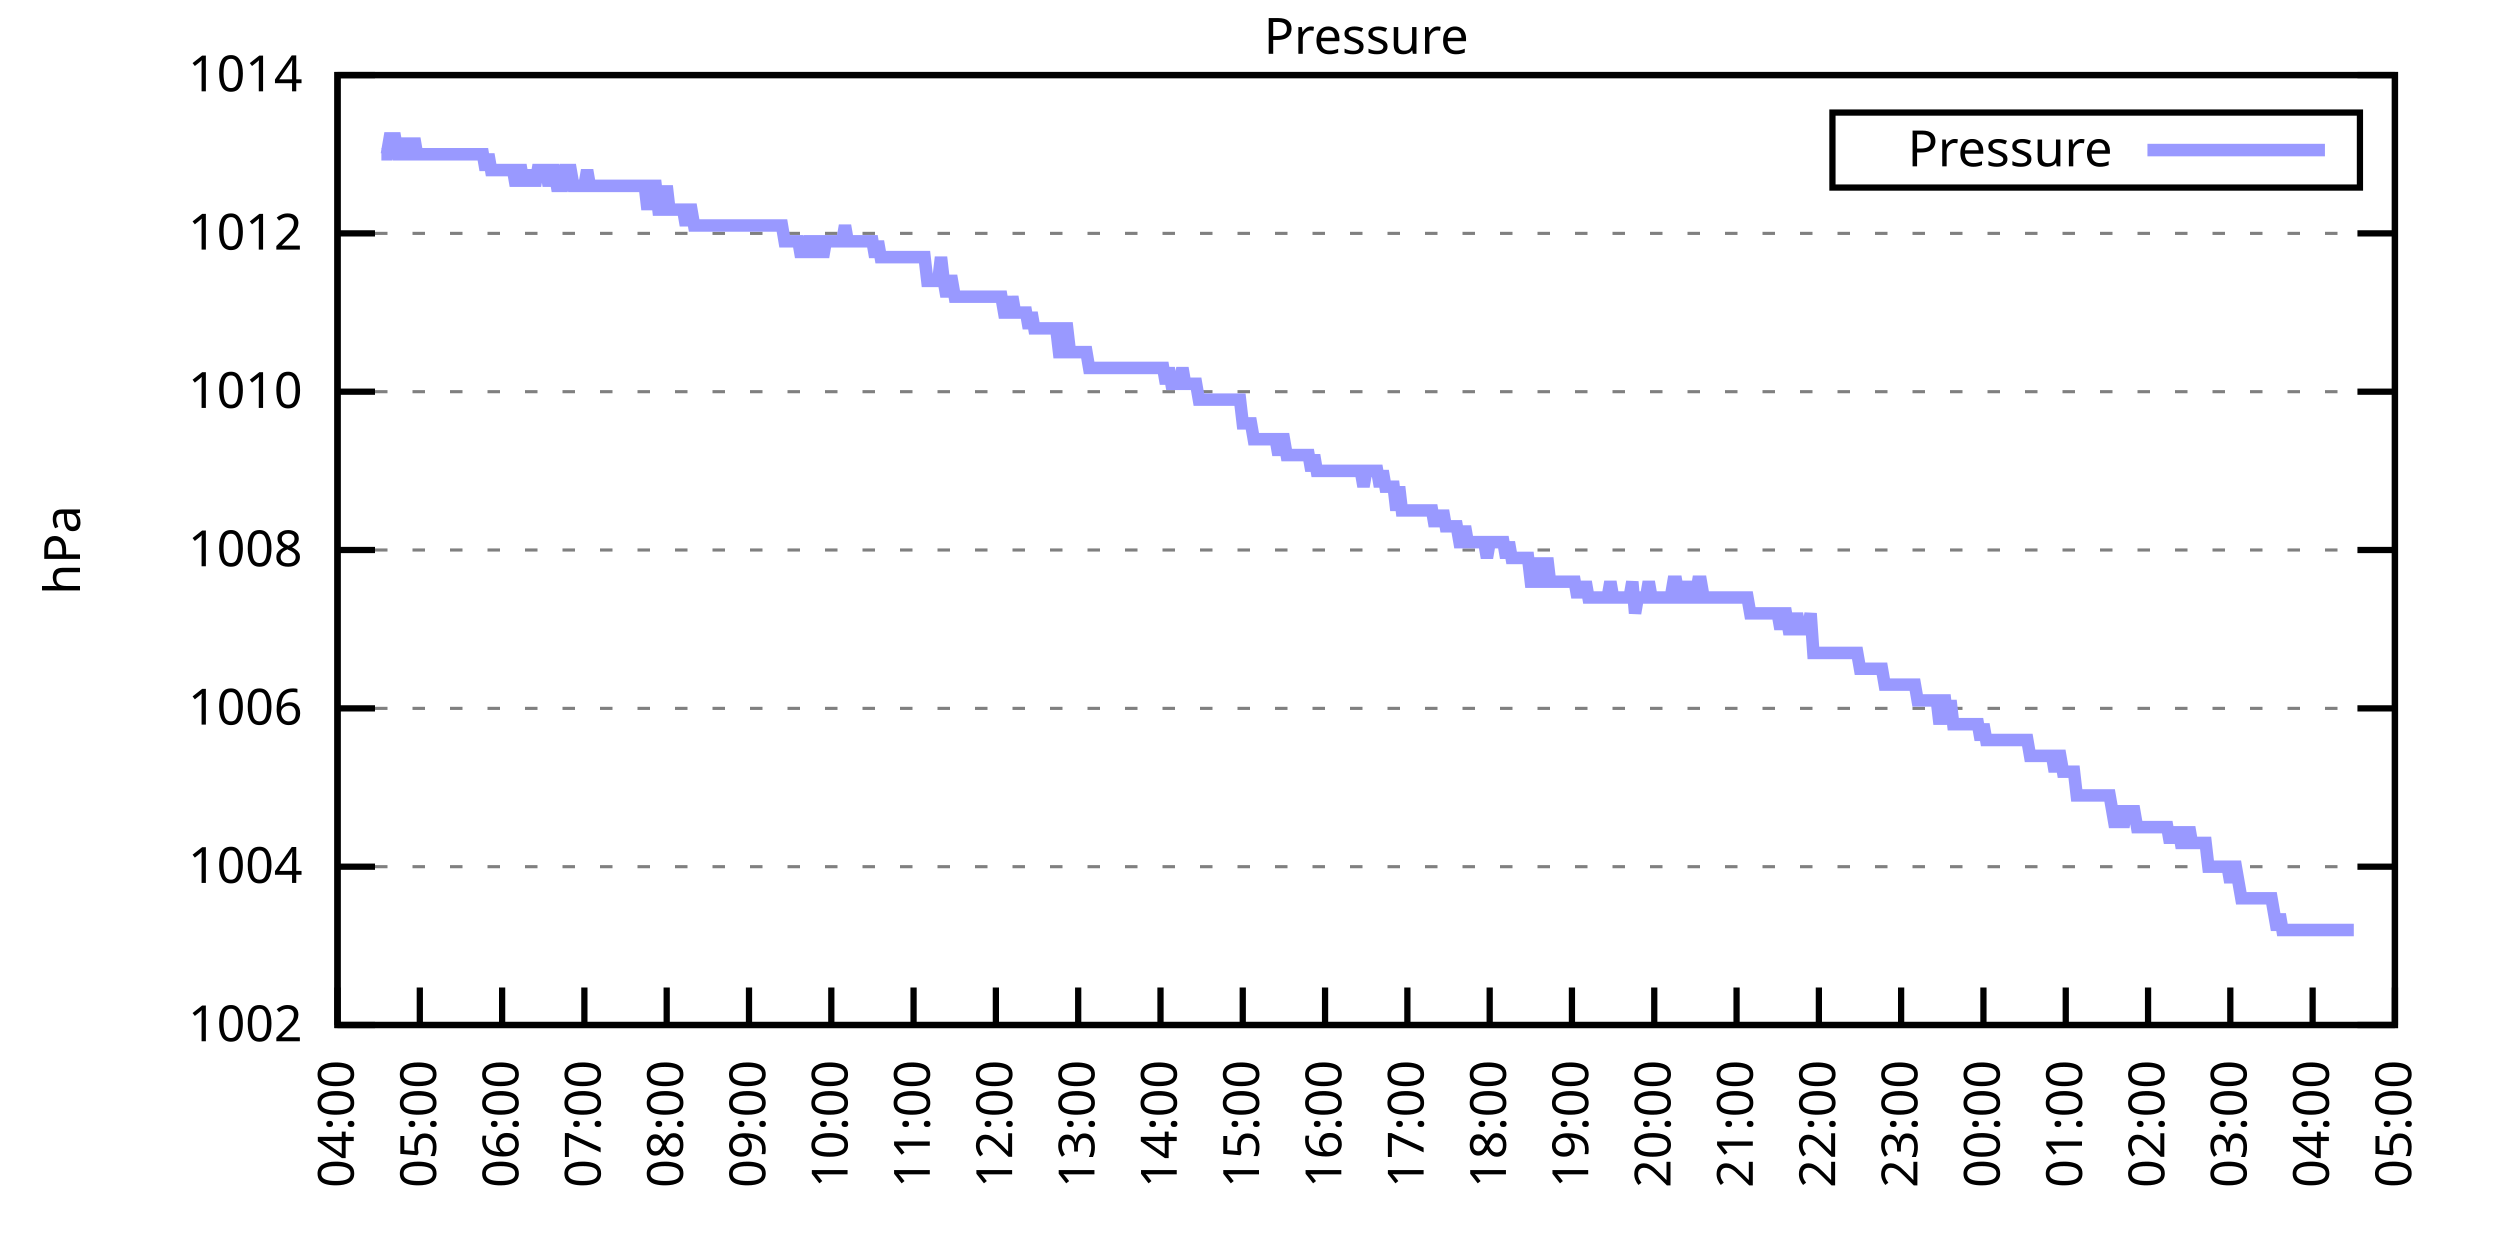
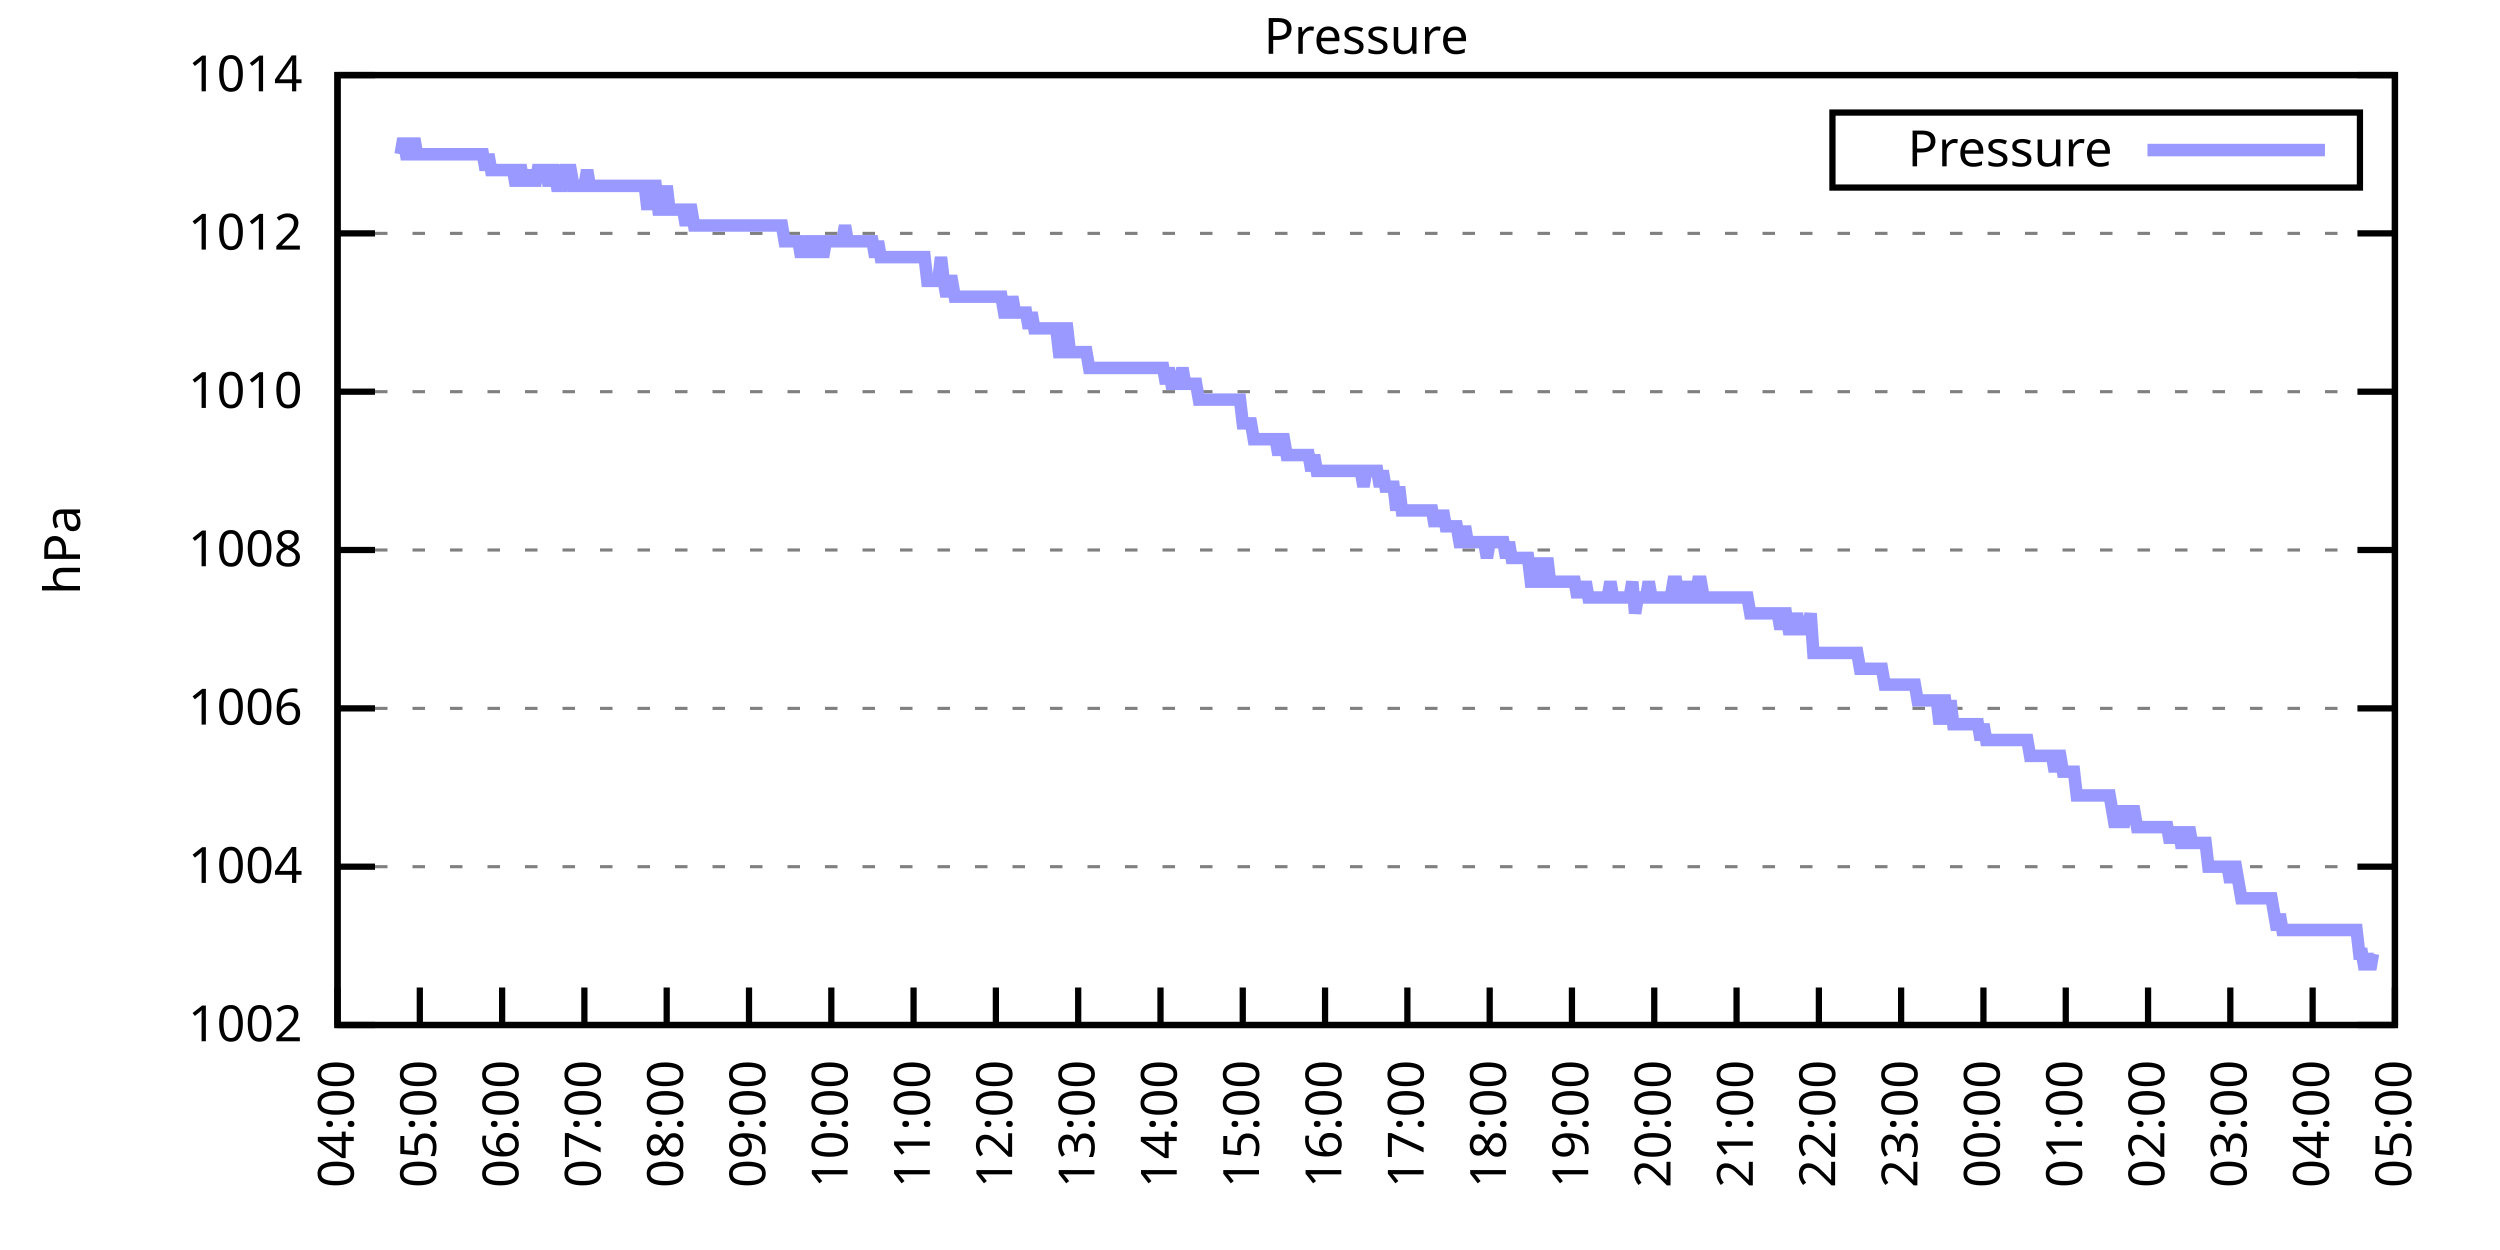
<svg xmlns="http://www.w3.org/2000/svg" xmlns:xlink="http://www.w3.org/1999/xlink" width="400" height="200" viewBox="0 0 400 200">
  <g id="gnuplot_canvas">
    <rect x="0" y="0" width="400" height="200" fill="none" />
    <defs>
      <circle id="gpDot" r="0.5" stroke-width="0.5" stroke="currentColor" />
      <path id="gpPt0" stroke-width="0.333" stroke="currentColor" d="M-1,0 h2 M0,-1 v2" />
      <path id="gpPt1" stroke-width="0.333" stroke="currentColor" d="M-1,-1 L1,1 M1,-1 L-1,1" />
      <path id="gpPt2" stroke-width="0.333" stroke="currentColor" d="M-1,0 L1,0 M0,-1 L0,1 M-1,-1 L1,1 M-1,1 L1,-1" />
      <rect id="gpPt3" stroke-width="0.333" stroke="currentColor" x="-1" y="-1" width="2" height="2" />
      <rect id="gpPt4" stroke-width="0.333" stroke="currentColor" fill="currentColor" x="-1" y="-1" width="2" height="2" />
      <circle id="gpPt5" stroke-width="0.333" stroke="currentColor" cx="0" cy="0" r="1" />
      <use xlink:href="#gpPt5" id="gpPt6" fill="currentColor" stroke="none" />
      <path id="gpPt7" stroke-width="0.333" stroke="currentColor" d="M0,-1.33 L-1.33,0.67 L1.33,0.67 z" />
      <use xlink:href="#gpPt7" id="gpPt8" fill="currentColor" stroke="none" />
      <use xlink:href="#gpPt7" id="gpPt9" stroke="currentColor" transform="rotate(180)" />
      <use xlink:href="#gpPt9" id="gpPt10" fill="currentColor" stroke="none" />
      <use xlink:href="#gpPt3" id="gpPt11" stroke="currentColor" transform="rotate(45)" />
      <use xlink:href="#gpPt11" id="gpPt12" fill="currentColor" stroke="none" />
      <path id="gpPt13" stroke-width="0.333" stroke="currentColor" d="M0,1.330 L1.265,0.411 L0.782,-1.067 L-0.782,-1.076 L-1.265,0.411 z" />
      <use xlink:href="#gpPt13" id="gpPt14" fill="currentColor" stroke="none" />
      <filter id="textbox" filterUnits="objectBoundingBox" x="0" y="0" height="1" width="1">
        <feFlood flood-color="white" flood-opacity="1" result="bgnd" />
        <feComposite in="SourceGraphic" in2="bgnd" operator="atop" />
      </filter>
      <filter id="greybox" filterUnits="objectBoundingBox" x="0" y="0" height="1" width="1">
        <feFlood flood-color="lightgrey" flood-opacity="1" result="grey" />
        <feComposite in="SourceGraphic" in2="grey" operator="atop" />
      </filter>
    </defs>
    <g fill="none" color="white" stroke="currentColor" stroke-width="1.00" stroke-linecap="butt" stroke-linejoin="miter">
</g>
    <g fill="none" color="black" stroke="currentColor" stroke-width="1.00" stroke-linecap="butt" stroke-linejoin="miter">
      <g stroke="none" shape-rendering="crispEdges">
        <polygon fill="rgb(255, 255, 255)" points="54.00,164.00 383.18,164.00 383.18,12.02 54.00,12.02 " />
      </g>
    </g>
    <g fill="none" color="black" stroke="currentColor" stroke-width="1.00" stroke-linecap="butt" stroke-linejoin="miter">
</g>
    <g fill="none" color="black" stroke="black" stroke-width="0.50" stroke-linecap="butt" stroke-linejoin="miter">
</g>
    <g fill="none" color="gray" stroke="currentColor" stroke-width="0.50" stroke-linecap="butt" stroke-linejoin="miter">
      <path stroke="gray" stroke-dasharray="2,4" class="gridline" d="M54.00,164.00 L383.19,164.00  " />
    </g>
    <g fill="none" color="gray" stroke="gray" stroke-width="1.00" stroke-linecap="butt" stroke-linejoin="miter">
</g>
    <g fill="none" color="black" stroke="currentColor" stroke-width="1.00" stroke-linecap="butt" stroke-linejoin="miter">
      <path stroke="black" d="M54.00,164.00 L60.00,164.00 M383.19,164.00 L377.19,164.00  " />
      <g transform="translate(48.40,166.60)" stroke="none" fill="black" font-family="Sans" font-size="8.00" text-anchor="end">
        <text>
          <tspan font-family="Sans"> 1002</tspan>
        </text>
      </g>
    </g>
    <g fill="none" color="black" stroke="currentColor" stroke-width="1.00" stroke-linecap="butt" stroke-linejoin="miter">
</g>
    <g fill="none" color="black" stroke="black" stroke-width="0.50" stroke-linecap="butt" stroke-linejoin="miter">
</g>
    <g fill="none" color="gray" stroke="currentColor" stroke-width="0.50" stroke-linecap="butt" stroke-linejoin="miter">
      <path stroke="gray" stroke-dasharray="2,4" class="gridline" d="M54.00,138.67 L383.19,138.67  " />
    </g>
    <g fill="none" color="gray" stroke="gray" stroke-width="1.00" stroke-linecap="butt" stroke-linejoin="miter">
</g>
    <g fill="none" color="black" stroke="currentColor" stroke-width="1.00" stroke-linecap="butt" stroke-linejoin="miter">
      <path stroke="black" d="M54.00,138.67 L60.00,138.67 M383.19,138.67 L377.19,138.67  " />
      <g transform="translate(48.40,141.27)" stroke="none" fill="black" font-family="Sans" font-size="8.00" text-anchor="end">
        <text>
          <tspan font-family="Sans"> 1004</tspan>
        </text>
      </g>
    </g>
    <g fill="none" color="black" stroke="currentColor" stroke-width="1.00" stroke-linecap="butt" stroke-linejoin="miter">
</g>
    <g fill="none" color="black" stroke="black" stroke-width="0.50" stroke-linecap="butt" stroke-linejoin="miter">
</g>
    <g fill="none" color="gray" stroke="currentColor" stroke-width="0.50" stroke-linecap="butt" stroke-linejoin="miter">
      <path stroke="gray" stroke-dasharray="2,4" class="gridline" d="M54.00,113.34 L383.19,113.34  " />
    </g>
    <g fill="none" color="gray" stroke="gray" stroke-width="1.00" stroke-linecap="butt" stroke-linejoin="miter">
</g>
    <g fill="none" color="black" stroke="currentColor" stroke-width="1.00" stroke-linecap="butt" stroke-linejoin="miter">
      <path stroke="black" d="M54.00,113.34 L60.00,113.34 M383.19,113.34 L377.19,113.34  " />
      <g transform="translate(48.40,115.94)" stroke="none" fill="black" font-family="Sans" font-size="8.00" text-anchor="end">
        <text>
          <tspan font-family="Sans"> 1006</tspan>
        </text>
      </g>
    </g>
    <g fill="none" color="black" stroke="currentColor" stroke-width="1.00" stroke-linecap="butt" stroke-linejoin="miter">
</g>
    <g fill="none" color="black" stroke="black" stroke-width="0.50" stroke-linecap="butt" stroke-linejoin="miter">
</g>
    <g fill="none" color="gray" stroke="currentColor" stroke-width="0.50" stroke-linecap="butt" stroke-linejoin="miter">
      <path stroke="gray" stroke-dasharray="2,4" class="gridline" d="M54.00,88.00 L383.19,88.00  " />
    </g>
    <g fill="none" color="gray" stroke="gray" stroke-width="1.00" stroke-linecap="butt" stroke-linejoin="miter">
</g>
    <g fill="none" color="black" stroke="currentColor" stroke-width="1.00" stroke-linecap="butt" stroke-linejoin="miter">
      <path stroke="black" d="M54.00,88.00 L60.00,88.00 M383.19,88.00 L377.19,88.00  " />
      <g transform="translate(48.40,90.60)" stroke="none" fill="black" font-family="Sans" font-size="8.00" text-anchor="end">
        <text>
          <tspan font-family="Sans"> 1008</tspan>
        </text>
      </g>
    </g>
    <g fill="none" color="black" stroke="currentColor" stroke-width="1.00" stroke-linecap="butt" stroke-linejoin="miter">
</g>
    <g fill="none" color="black" stroke="black" stroke-width="0.50" stroke-linecap="butt" stroke-linejoin="miter">
</g>
    <g fill="none" color="gray" stroke="currentColor" stroke-width="0.50" stroke-linecap="butt" stroke-linejoin="miter">
      <path stroke="gray" stroke-dasharray="2,4" class="gridline" d="M54.00,62.67 L383.19,62.67  " />
    </g>
    <g fill="none" color="gray" stroke="gray" stroke-width="1.00" stroke-linecap="butt" stroke-linejoin="miter">
</g>
    <g fill="none" color="black" stroke="currentColor" stroke-width="1.00" stroke-linecap="butt" stroke-linejoin="miter">
      <path stroke="black" d="M54.00,62.67 L60.00,62.67 M383.19,62.67 L377.19,62.67  " />
      <g transform="translate(48.40,65.27)" stroke="none" fill="black" font-family="Sans" font-size="8.00" text-anchor="end">
        <text>
          <tspan font-family="Sans"> 1010</tspan>
        </text>
      </g>
    </g>
    <g fill="none" color="black" stroke="currentColor" stroke-width="1.00" stroke-linecap="butt" stroke-linejoin="miter">
</g>
    <g fill="none" color="black" stroke="black" stroke-width="0.50" stroke-linecap="butt" stroke-linejoin="miter">
</g>
    <g fill="none" color="gray" stroke="currentColor" stroke-width="0.50" stroke-linecap="butt" stroke-linejoin="miter">
      <path stroke="gray" stroke-dasharray="2,4" class="gridline" d="M54.00,37.34 L383.19,37.34  " />
    </g>
    <g fill="none" color="gray" stroke="gray" stroke-width="1.00" stroke-linecap="butt" stroke-linejoin="miter">
</g>
    <g fill="none" color="black" stroke="currentColor" stroke-width="1.00" stroke-linecap="butt" stroke-linejoin="miter">
      <path stroke="black" d="M54.00,37.34 L60.00,37.34 M383.19,37.34 L377.19,37.34  " />
      <g transform="translate(48.40,39.94)" stroke="none" fill="black" font-family="Sans" font-size="8.00" text-anchor="end">
        <text>
          <tspan font-family="Sans"> 1012</tspan>
        </text>
      </g>
    </g>
    <g fill="none" color="black" stroke="currentColor" stroke-width="1.00" stroke-linecap="butt" stroke-linejoin="miter">
</g>
    <g fill="none" color="black" stroke="black" stroke-width="0.50" stroke-linecap="butt" stroke-linejoin="miter">
</g>
    <g fill="none" color="gray" stroke="currentColor" stroke-width="0.50" stroke-linecap="butt" stroke-linejoin="miter">
      <path stroke="gray" stroke-dasharray="2,4" class="gridline" d="M54.00,12.01 L383.19,12.01  " />
    </g>
    <g fill="none" color="gray" stroke="gray" stroke-width="1.00" stroke-linecap="butt" stroke-linejoin="miter">
</g>
    <g fill="none" color="black" stroke="currentColor" stroke-width="1.00" stroke-linecap="butt" stroke-linejoin="miter">
      <path stroke="black" d="M54.00,12.01 L60.00,12.01 M383.19,12.01 L377.19,12.01  " />
      <g transform="translate(48.40,14.61)" stroke="none" fill="black" font-family="Sans" font-size="8.00" text-anchor="end">
        <text>
          <tspan font-family="Sans"> 1014</tspan>
        </text>
      </g>
    </g>
    <g fill="none" color="black" stroke="currentColor" stroke-width="1.00" stroke-linecap="butt" stroke-linejoin="miter">
      <path stroke="black" d="M54.00,164.00 L54.00,158.00  " />
      <g transform="translate(56.60,169.60) rotate(270.00)" stroke="none" fill="black" font-family="Sans" font-size="8.00" text-anchor="end">
        <text>
          <tspan font-family="Sans">04:00</tspan>
        </text>
      </g>
    </g>
    <g fill="none" color="black" stroke="currentColor" stroke-width="1.00" stroke-linecap="butt" stroke-linejoin="miter">
      <path stroke="black" d="M67.17,164.00 L67.17,158.00  " />
      <g transform="translate(69.77,169.60) rotate(270.00)" stroke="none" fill="black" font-family="Sans" font-size="8.00" text-anchor="end">
        <text>
          <tspan font-family="Sans">05:00</tspan>
        </text>
      </g>
    </g>
    <g fill="none" color="black" stroke="currentColor" stroke-width="1.00" stroke-linecap="butt" stroke-linejoin="miter">
      <path stroke="black" d="M80.34,164.00 L80.34,158.00  " />
      <g transform="translate(82.94,169.60) rotate(270.00)" stroke="none" fill="black" font-family="Sans" font-size="8.00" text-anchor="end">
        <text>
          <tspan font-family="Sans">06:00</tspan>
        </text>
      </g>
    </g>
    <g fill="none" color="black" stroke="currentColor" stroke-width="1.00" stroke-linecap="butt" stroke-linejoin="miter">
      <path stroke="black" d="M93.50,164.00 L93.50,158.00  " />
      <g transform="translate(96.10,169.60) rotate(270.00)" stroke="none" fill="black" font-family="Sans" font-size="8.00" text-anchor="end">
        <text>
          <tspan font-family="Sans">07:00</tspan>
        </text>
      </g>
    </g>
    <g fill="none" color="black" stroke="currentColor" stroke-width="1.00" stroke-linecap="butt" stroke-linejoin="miter">
      <path stroke="black" d="M106.67,164.00 L106.67,158.00  " />
      <g transform="translate(109.27,169.60) rotate(270.00)" stroke="none" fill="black" font-family="Sans" font-size="8.00" text-anchor="end">
        <text>
          <tspan font-family="Sans">08:00</tspan>
        </text>
      </g>
    </g>
    <g fill="none" color="black" stroke="currentColor" stroke-width="1.00" stroke-linecap="butt" stroke-linejoin="miter">
      <path stroke="black" d="M119.84,164.00 L119.84,158.00  " />
      <g transform="translate(122.44,169.60) rotate(270.00)" stroke="none" fill="black" font-family="Sans" font-size="8.00" text-anchor="end">
        <text>
          <tspan font-family="Sans">09:00</tspan>
        </text>
      </g>
    </g>
    <g fill="none" color="black" stroke="currentColor" stroke-width="1.00" stroke-linecap="butt" stroke-linejoin="miter">
      <path stroke="black" d="M133.01,164.00 L133.01,158.00  " />
      <g transform="translate(135.61,169.60) rotate(270.00)" stroke="none" fill="black" font-family="Sans" font-size="8.00" text-anchor="end">
        <text>
          <tspan font-family="Sans">10:00</tspan>
        </text>
      </g>
    </g>
    <g fill="none" color="black" stroke="currentColor" stroke-width="1.00" stroke-linecap="butt" stroke-linejoin="miter">
      <path stroke="black" d="M146.17,164.00 L146.17,158.00  " />
      <g transform="translate(148.77,169.60) rotate(270.00)" stroke="none" fill="black" font-family="Sans" font-size="8.00" text-anchor="end">
        <text>
          <tspan font-family="Sans">11:00</tspan>
        </text>
      </g>
    </g>
    <g fill="none" color="black" stroke="currentColor" stroke-width="1.00" stroke-linecap="butt" stroke-linejoin="miter">
      <path stroke="black" d="M159.34,164.00 L159.34,158.00  " />
      <g transform="translate(161.94,169.60) rotate(270.00)" stroke="none" fill="black" font-family="Sans" font-size="8.00" text-anchor="end">
        <text>
          <tspan font-family="Sans">12:00</tspan>
        </text>
      </g>
    </g>
    <g fill="none" color="black" stroke="currentColor" stroke-width="1.00" stroke-linecap="butt" stroke-linejoin="miter">
      <path stroke="black" d="M172.51,164.00 L172.51,158.00  " />
      <g transform="translate(175.11,169.60) rotate(270.00)" stroke="none" fill="black" font-family="Sans" font-size="8.00" text-anchor="end">
        <text>
          <tspan font-family="Sans">13:00</tspan>
        </text>
      </g>
    </g>
    <g fill="none" color="black" stroke="currentColor" stroke-width="1.00" stroke-linecap="butt" stroke-linejoin="miter">
      <path stroke="black" d="M185.68,164.00 L185.68,158.00  " />
      <g transform="translate(188.28,169.60) rotate(270.00)" stroke="none" fill="black" font-family="Sans" font-size="8.00" text-anchor="end">
        <text>
          <tspan font-family="Sans">14:00</tspan>
        </text>
      </g>
    </g>
    <g fill="none" color="black" stroke="currentColor" stroke-width="1.00" stroke-linecap="butt" stroke-linejoin="miter">
      <path stroke="black" d="M198.84,164.00 L198.84,158.00  " />
      <g transform="translate(201.44,169.60) rotate(270.00)" stroke="none" fill="black" font-family="Sans" font-size="8.00" text-anchor="end">
        <text>
          <tspan font-family="Sans">15:00</tspan>
        </text>
      </g>
    </g>
    <g fill="none" color="black" stroke="currentColor" stroke-width="1.00" stroke-linecap="butt" stroke-linejoin="miter">
      <path stroke="black" d="M212.01,164.00 L212.01,158.00  " />
      <g transform="translate(214.61,169.60) rotate(270.00)" stroke="none" fill="black" font-family="Sans" font-size="8.00" text-anchor="end">
        <text>
          <tspan font-family="Sans">16:00</tspan>
        </text>
      </g>
    </g>
    <g fill="none" color="black" stroke="currentColor" stroke-width="1.00" stroke-linecap="butt" stroke-linejoin="miter">
      <path stroke="black" d="M225.18,164.00 L225.18,158.00  " />
      <g transform="translate(227.78,169.60) rotate(270.00)" stroke="none" fill="black" font-family="Sans" font-size="8.00" text-anchor="end">
        <text>
          <tspan font-family="Sans">17:00</tspan>
        </text>
      </g>
    </g>
    <g fill="none" color="black" stroke="currentColor" stroke-width="1.00" stroke-linecap="butt" stroke-linejoin="miter">
      <path stroke="black" d="M238.35,164.00 L238.35,158.00  " />
      <g transform="translate(240.95,169.60) rotate(270.00)" stroke="none" fill="black" font-family="Sans" font-size="8.00" text-anchor="end">
        <text>
          <tspan font-family="Sans">18:00</tspan>
        </text>
      </g>
    </g>
    <g fill="none" color="black" stroke="currentColor" stroke-width="1.00" stroke-linecap="butt" stroke-linejoin="miter">
      <path stroke="black" d="M251.51,164.00 L251.51,158.00  " />
      <g transform="translate(254.11,169.60) rotate(270.00)" stroke="none" fill="black" font-family="Sans" font-size="8.00" text-anchor="end">
        <text>
          <tspan font-family="Sans">19:00</tspan>
        </text>
      </g>
    </g>
    <g fill="none" color="black" stroke="currentColor" stroke-width="1.00" stroke-linecap="butt" stroke-linejoin="miter">
      <path stroke="black" d="M264.68,164.00 L264.68,158.00  " />
      <g transform="translate(267.28,169.60) rotate(270.00)" stroke="none" fill="black" font-family="Sans" font-size="8.00" text-anchor="end">
        <text>
          <tspan font-family="Sans">20:00</tspan>
        </text>
      </g>
    </g>
    <g fill="none" color="black" stroke="currentColor" stroke-width="1.00" stroke-linecap="butt" stroke-linejoin="miter">
      <path stroke="black" d="M277.85,164.00 L277.85,158.00  " />
      <g transform="translate(280.45,169.60) rotate(270.00)" stroke="none" fill="black" font-family="Sans" font-size="8.00" text-anchor="end">
        <text>
          <tspan font-family="Sans">21:00</tspan>
        </text>
      </g>
    </g>
    <g fill="none" color="black" stroke="currentColor" stroke-width="1.00" stroke-linecap="butt" stroke-linejoin="miter">
      <path stroke="black" d="M291.02,164.00 L291.02,158.00  " />
      <g transform="translate(293.62,169.60) rotate(270.00)" stroke="none" fill="black" font-family="Sans" font-size="8.00" text-anchor="end">
        <text>
          <tspan font-family="Sans">22:00</tspan>
        </text>
      </g>
    </g>
    <g fill="none" color="black" stroke="currentColor" stroke-width="1.00" stroke-linecap="butt" stroke-linejoin="miter">
      <path stroke="black" d="M304.18,164.00 L304.18,158.00  " />
      <g transform="translate(306.78,169.60) rotate(270.00)" stroke="none" fill="black" font-family="Sans" font-size="8.00" text-anchor="end">
        <text>
          <tspan font-family="Sans">23:00</tspan>
        </text>
      </g>
    </g>
    <g fill="none" color="black" stroke="currentColor" stroke-width="1.00" stroke-linecap="butt" stroke-linejoin="miter">
      <path stroke="black" d="M317.35,164.00 L317.35,158.00  " />
      <g transform="translate(319.95,169.60) rotate(270.00)" stroke="none" fill="black" font-family="Sans" font-size="8.00" text-anchor="end">
        <text>
          <tspan font-family="Sans">00:00</tspan>
        </text>
      </g>
    </g>
    <g fill="none" color="black" stroke="currentColor" stroke-width="1.00" stroke-linecap="butt" stroke-linejoin="miter">
      <path stroke="black" d="M330.52,164.00 L330.52,158.00  " />
      <g transform="translate(333.12,169.60) rotate(270.00)" stroke="none" fill="black" font-family="Sans" font-size="8.00" text-anchor="end">
        <text>
          <tspan font-family="Sans">01:00</tspan>
        </text>
      </g>
    </g>
    <g fill="none" color="black" stroke="currentColor" stroke-width="1.00" stroke-linecap="butt" stroke-linejoin="miter">
      <path stroke="black" d="M343.69,164.00 L343.69,158.00  " />
      <g transform="translate(346.29,169.60) rotate(270.00)" stroke="none" fill="black" font-family="Sans" font-size="8.00" text-anchor="end">
        <text>
          <tspan font-family="Sans">02:00</tspan>
        </text>
      </g>
    </g>
    <g fill="none" color="black" stroke="currentColor" stroke-width="1.00" stroke-linecap="butt" stroke-linejoin="miter">
      <path stroke="black" d="M356.85,164.00 L356.85,158.00  " />
      <g transform="translate(359.45,169.60) rotate(270.00)" stroke="none" fill="black" font-family="Sans" font-size="8.00" text-anchor="end">
        <text>
          <tspan font-family="Sans">03:00</tspan>
        </text>
      </g>
    </g>
    <g fill="none" color="black" stroke="currentColor" stroke-width="1.00" stroke-linecap="butt" stroke-linejoin="miter">
      <path stroke="black" d="M370.02,164.00 L370.02,158.00  " />
      <g transform="translate(372.62,169.60) rotate(270.00)" stroke="none" fill="black" font-family="Sans" font-size="8.00" text-anchor="end">
        <text>
          <tspan font-family="Sans">04:00</tspan>
        </text>
      </g>
    </g>
    <g fill="none" color="black" stroke="currentColor" stroke-width="1.00" stroke-linecap="butt" stroke-linejoin="miter">
      <path stroke="black" d="M383.19,164.00 L383.19,158.00  " />
      <g transform="translate(385.79,169.60) rotate(270.00)" stroke="none" fill="black" font-family="Sans" font-size="8.00" text-anchor="end">
        <text>
          <tspan font-family="Sans">05:00</tspan>
        </text>
      </g>
    </g>
    <g fill="none" color="black" stroke="currentColor" stroke-width="1.00" stroke-linecap="butt" stroke-linejoin="miter">
</g>
    <g fill="none" color="black" stroke="currentColor" stroke-width="1.00" stroke-linecap="butt" stroke-linejoin="miter">
      <path stroke="black" d="M54.00,12.01 L54.00,164.00 L383.19,164.00 L383.19,12.01 L54.00,12.01 Z  " />
    </g>
    <g fill="none" color="black" stroke="currentColor" stroke-width="1.00" stroke-linecap="butt" stroke-linejoin="miter">
</g>
    <g fill="none" color="black" stroke="currentColor" stroke-width="1.00" stroke-linecap="butt" stroke-linejoin="miter">
      <path stroke="black" d="M293.19,30.01 L293.19,18.01 L377.59,18.01 L377.59,30.01 L293.19,30.01 Z  " />
    </g>
    <g id="Pressure_plot_1">
      <g fill="none" color="white" stroke="black" stroke-width="2.00" stroke-linecap="butt" stroke-linejoin="miter">
</g>
      <g fill="none" color="black" stroke="currentColor" stroke-width="2.00" stroke-linecap="butt" stroke-linejoin="miter">
        <g transform="translate(337.99,26.61)" stroke="none" fill="black" font-family="Sans" font-size="8.00" text-anchor="end">
          <text>
            <tspan font-family="Sans">Pressure</tspan>
          </text>
        </g>
      </g>
      <g fill="none" color="black" stroke="currentColor" stroke-width="2.00" stroke-linecap="butt" stroke-linejoin="miter">
-         <path stroke="rgb(153, 153, 255)" d="M343.59,24.01 L371.99,24.01 M61.02,24.68 L61.46,24.68 L61.90,24.68 L62.34,22.14 L62.78,22.14 L63.22,22.14   L63.66,24.68 L64.10,24.68 L64.53,22.14 L64.97,24.68 L65.41,24.68 L65.85,24.68 L66.29,22.14 L66.73,24.68   L67.17,24.68 L67.61,24.68 L68.05,24.68 L68.48,24.68 L68.92,24.68 L69.36,24.68 L69.80,24.68 L70.24,24.68   L70.68,24.68 L71.12,24.68 L71.56,24.68 L72.00,24.68 L72.43,24.68 L72.87,24.68 L73.31,24.68 L73.75,24.68   L74.19,24.68 L74.63,24.68 L75.07,24.68 L75.51,24.68 L75.95,24.68 L76.38,24.68 L76.82,24.68 L77.26,24.68   L77.70,27.21 L78.14,24.68 L78.58,27.21 L79.02,27.21 L79.46,27.21 L79.90,27.21 L80.34,27.21 L80.77,27.21   L81.21,27.21 L81.65,27.21 L82.09,27.21 L82.53,29.74 L82.97,27.21 L83.41,27.21 L83.85,29.74 L84.29,27.21   L84.72,29.74 L85.16,27.21 L85.60,29.74 L86.04,27.21 L86.48,27.21 L86.92,27.21 L87.36,27.21 L87.80,29.74   L88.24,27.21 L88.67,27.21 L89.11,29.74 L89.55,29.74 L89.99,29.74 L90.43,27.21 L90.87,27.21 L91.31,27.21   L91.75,29.74 L92.19,29.74 L92.62,29.74 L93.06,29.74 L93.50,29.74 L93.94,27.21 L94.38,29.74 L94.82,29.74   L95.26,29.74 L95.70,29.74 L96.14,29.74 L96.58,29.74 L97.01,29.74 L97.45,29.74 L97.89,29.74 L98.33,29.74   L98.77,29.74 L99.21,29.74 L99.65,29.74 L100.09,29.74 L100.53,29.74 L100.96,29.74 L101.40,29.74 L101.84,29.74   L102.28,29.74 L102.72,29.74 L103.16,29.74 L103.60,33.54 L104.04,29.74 L104.48,29.74 L104.91,29.74 L105.35,33.54   L105.79,33.54 L106.23,33.54 L106.67,29.74 L107.11,33.54 L107.55,33.54 L107.99,33.54 L108.43,33.54 L108.87,33.54   L109.30,33.54 L109.74,36.08 L110.18,33.54 L110.62,33.54 L111.06,36.08 L111.50,36.08 L111.94,36.08 L112.38,36.08   L112.82,36.08 L113.25,36.08 L113.69,36.08 L114.13,36.08 L114.57,36.08 L115.01,36.08 L115.45,36.08 L115.89,36.08   L116.33,36.08 L116.77,36.08 L117.20,36.08 L117.64,36.08 L118.08,36.08 L118.52,36.08 L118.96,36.08 L119.40,36.08   L119.84,36.08 L120.28,36.08 L120.72,36.08 L121.15,36.08 L121.59,36.08 L122.03,36.08 L122.47,36.08 L122.91,36.08   L123.35,36.08 L123.79,36.08 L124.23,36.08 L124.67,36.08 L125.11,36.08 L125.54,38.61 L125.98,38.61 L126.42,38.61   L126.86,38.61 L127.30,38.61 L127.74,38.61 L128.18,41.14 L128.62,38.61 L129.06,41.14 L129.49,38.61 L129.93,38.61   L130.37,41.14 L130.81,38.61 L131.25,38.61 L131.69,41.14 L132.13,38.61 L132.57,38.61 L133.01,38.61 L133.44,38.61   L133.88,38.61 L134.32,38.61 L134.76,38.61 L135.20,36.08 L135.64,38.61 L136.08,38.61 L136.52,38.61 L136.96,38.61   L137.39,38.61 L137.83,38.61 L138.27,38.61 L138.71,38.61 L139.15,38.61 L139.59,38.61 L140.03,41.14 L140.47,38.61   L140.91,41.14 L141.35,41.14 L141.78,41.14 L142.22,41.14 L142.66,41.14 L143.10,41.14 L143.54,41.14 L143.98,41.14   L144.42,41.14 L144.86,41.14 L145.30,41.14 L145.73,41.14 L146.17,41.14 L146.61,41.14 L147.05,41.14 L147.49,41.14   L147.93,41.14 L148.37,44.94 L148.81,44.94 L149.25,44.94 L149.68,44.94 L150.12,44.94 L150.56,41.14 L151.00,44.94   L151.44,47.47 L151.88,44.94 L152.32,44.94 L152.76,47.47 L153.20,47.47 L153.63,47.47 L154.07,47.47 L154.51,47.47   L154.95,47.47 L155.39,47.47 L155.83,47.47 L156.27,47.47 L156.71,47.47 L157.15,47.47 L157.59,47.47 L158.02,47.47   L158.46,47.47 L158.90,47.47 L159.34,47.47 L159.78,47.47 L160.22,47.47 L160.66,50.01 L161.10,50.01 L161.54,50.01   L161.97,47.47 L162.41,50.01 L162.85,50.01 L163.29,50.01 L163.73,50.01 L164.17,50.01 L164.61,52.54 L165.05,50.01   L165.49,52.54 L165.92,52.54 L166.36,52.54 L166.80,52.54 L167.24,52.54 L167.68,52.54 L168.12,52.54 L168.56,52.54   L169.00,52.54 L169.44,56.34 L169.87,56.34 L170.31,52.54 L170.75,52.54 L171.19,56.34 L171.63,56.34 L172.07,56.34   L172.51,56.34 L172.95,56.34 L173.39,56.34 L173.83,56.34 L174.26,58.87 L174.70,58.87 L175.14,58.87 L175.58,58.87   L176.02,58.87 L176.46,58.87 L176.90,58.87 L177.34,58.87 L177.78,58.87 L178.21,58.87 L178.65,58.87 L179.09,58.87   L179.53,58.87 L179.97,58.87 L180.41,58.87 L180.85,58.87 L181.29,58.87 L181.73,58.87 L182.16,58.87 L182.60,58.87   L183.04,58.87 L183.48,58.87 L183.92,58.87 L184.36,58.87 L184.80,58.87 L185.24,58.87 L185.68,58.87 L186.11,58.87   L186.55,61.41 L186.99,58.87 L187.43,61.41 L187.87,61.41 L188.31,61.41 L188.75,61.41 L189.19,58.87 L189.63,61.41   L190.07,61.41 L190.50,61.41 L190.94,61.41 L191.38,61.41 L191.82,63.94 L192.26,63.94 L192.70,63.94 L193.14,63.94   L193.58,63.94 L194.02,63.94 L194.45,63.94 L194.89,63.94 L195.33,63.94 L195.77,63.94 L196.21,63.94 L196.65,63.94   L197.09,63.94 L197.53,63.94 L197.97,63.94 L198.40,63.94 L198.84,67.74 L199.28,67.74 L199.72,67.74 L200.16,67.74   L200.60,70.27 L201.04,70.27 L201.48,70.27 L201.92,70.27 L202.35,70.27 L202.79,70.27 L203.23,70.27 L203.67,70.27   L204.11,70.27 L204.55,72.81 L204.99,70.27 L205.43,70.27 L205.87,72.81 L206.31,72.81 L206.74,72.81 L207.18,72.81   L207.62,72.81 L208.06,72.81 L208.50,72.81 L208.94,72.81 L209.38,72.81 L209.82,75.34 L210.26,72.81 L210.69,75.34   L211.13,75.34 L211.57,75.34 L212.01,75.34 L212.45,75.34 L212.89,75.34 L213.33,75.34 L213.77,75.34 L214.21,75.34   L214.64,75.34 L215.08,75.34 L215.52,75.34 L215.96,75.34 L216.40,75.34 L216.84,75.34 L217.28,75.34 L217.72,75.34   L218.16,77.87 L218.60,75.34 L219.03,75.34 L219.47,75.34 L219.91,75.34 L220.35,75.34 L220.79,77.87 L221.23,75.34   L221.67,77.87 L222.11,77.87 L222.55,77.87 L222.98,77.87 L223.42,81.67 L223.86,77.87 L224.30,81.67 L224.74,81.67   L225.18,81.67 L225.62,81.67 L226.06,81.67 L226.50,81.67 L226.93,81.67 L227.37,81.67 L227.81,81.67 L228.25,81.67   L228.69,81.67 L229.13,81.67 L229.57,84.21 L230.01,81.67 L230.45,84.21 L230.88,81.67 L231.32,84.21 L231.76,84.21   L232.20,84.21 L232.64,84.21 L233.08,84.21 L233.52,86.74 L233.96,86.74 L234.40,84.21 L234.84,86.74 L235.27,86.74   L235.71,86.74 L236.15,86.74 L236.59,86.74 L237.03,86.74 L237.47,86.74 L237.91,89.27 L238.35,86.74 L238.79,86.74   L239.22,86.74 L239.66,86.74 L240.10,86.74 L240.54,86.74 L240.98,89.27 L241.42,86.74 L241.86,89.27 L242.30,89.27   L242.74,89.27 L243.17,89.27 L243.61,89.27 L244.05,89.27 L244.49,89.27 L244.93,93.07 L245.37,93.07 L245.81,89.27   L246.25,93.07 L246.69,93.07 L247.12,93.07 L247.56,89.27 L248.00,93.07 L248.44,93.07 L248.88,93.07 L249.32,93.07   L249.76,93.07 L250.20,93.07 L250.64,93.07 L251.08,93.07 L251.51,93.07 L251.95,93.07 L252.39,95.60 L252.83,93.07   L253.27,95.60 L253.71,93.07 L254.15,95.60 L254.59,95.60 L255.03,95.60 L255.46,95.60 L255.90,95.60 L256.34,95.60   L256.78,95.60 L257.22,95.60 L257.66,93.07 L258.10,95.60 L258.54,95.60 L258.98,95.60 L259.41,95.60 L259.85,95.60   L260.29,95.60 L260.73,95.60 L261.17,93.07 L261.61,98.14 L262.05,95.60 L262.49,95.60 L262.93,95.60 L263.36,95.60   L263.80,93.07 L264.24,95.60 L264.68,95.60 L265.12,95.60 L265.56,95.60 L266.00,95.60 L266.44,95.60 L266.88,95.60   L267.32,95.60 L267.75,93.07 L268.19,93.07 L268.63,95.60 L269.07,95.60 L269.51,95.60 L269.95,93.07 L270.39,95.60   L270.83,95.60 L271.27,95.60 L271.70,93.07 L272.14,93.07 L272.58,95.60 L273.02,95.60 L273.46,95.60 L273.90,95.60   L274.34,95.60 L274.78,95.60 L275.22,95.60 L275.65,95.60 L276.09,95.60 L276.53,95.60 L276.97,95.60 L277.41,95.60   L277.85,95.60 L278.29,95.60 L278.73,95.60 L279.17,95.60 L279.60,95.60 L280.04,98.14 L280.48,98.14 L280.92,98.14   L281.36,98.14 L281.80,98.14 L282.24,98.14 L282.68,98.14 L283.12,98.14 L283.56,98.14 L283.99,98.14 L284.43,98.14   L284.87,100.67 L285.31,98.14 L285.75,98.14 L286.19,100.67 L286.63,100.67 L287.07,100.67 L287.51,98.14 L287.94,100.67   L288.38,100.67 L288.82,100.67 L289.26,100.67 L289.70,98.14 L290.14,104.47 L290.58,104.47 L291.02,104.47 L291.46,104.47   L291.89,104.47 L292.33,104.47 L292.77,104.47 L293.21,104.47 L293.65,104.47 L294.09,104.47 L294.53,104.47 L294.97,104.47   L295.41,104.47 L295.84,104.47 L296.28,104.47 L296.72,104.47 L297.16,104.47 L297.60,107.00 L298.04,107.00 L298.48,107.00   L298.92,107.00 L299.36,107.00 L299.80,107.00 L300.23,107.00 L300.67,107.00 L301.11,107.00 L301.55,109.54 L301.99,109.54   L302.43,109.54 L302.87,109.54 L303.31,109.54 L303.75,109.54 L304.18,109.54 L304.62,109.54 L305.06,109.54 L305.50,109.54   L305.94,109.54 L306.38,109.54 L306.82,112.07 L307.26,112.07 L307.70,112.07 L308.13,112.07 L308.57,112.07 L309.01,112.07   L309.45,112.07 L309.89,112.07 L310.33,115.87 L310.77,112.07 L311.21,112.07 L311.65,115.87 L312.08,112.07 L312.52,115.87   L312.96,115.87 L313.40,115.87 L313.84,115.87 L314.28,115.87 L314.72,115.87 L315.16,115.87 L315.60,115.87 L316.04,115.87   L316.47,115.87 L316.91,118.40 L317.35,115.87 L317.79,118.40 L318.23,118.40 L318.67,118.40 L319.11,118.40 L319.55,118.40   L319.99,118.40 L320.42,118.40 L320.86,118.40 L321.30,118.40 L321.74,118.40 L322.18,118.40 L322.62,118.40 L323.06,118.40   L323.50,118.40 L323.94,118.40 L324.37,118.40 L324.81,120.94 L325.25,120.94 L325.69,120.94 L326.13,120.94 L326.57,120.94   L327.01,120.94 L327.45,120.94 L327.89,120.94 L328.33,120.94 L328.76,123.47 L329.20,120.94 L329.64,120.94 L330.08,123.47   L330.52,123.47 L330.96,123.47 L331.40,123.47 L331.84,123.47 L332.28,127.27 L332.71,127.27 L333.15,127.27 L333.59,127.27   L334.03,127.27 L334.47,127.27 L334.91,127.27 L335.35,127.27 L335.79,127.27 L336.23,127.27 L336.66,127.27 L337.10,127.27   L337.54,127.27 L337.98,129.80 L338.42,132.34 L338.86,129.80 L339.30,129.80 L339.74,132.34 L340.18,129.80 L340.61,129.80   L341.05,129.80 L341.49,129.80 L341.93,132.34 L342.37,132.34 L342.81,132.34 L343.25,132.34 L343.69,132.34 L344.13,132.34   L344.57,132.34 L345.00,132.34 L345.44,132.34 L345.88,132.34 L346.32,132.34 L346.76,132.34 L347.20,134.87 L347.64,132.34   L348.08,134.87 L348.52,132.34 L348.95,134.87 L349.39,134.87 L349.83,134.87 L350.27,132.34 L350.71,134.87 L351.15,134.87   L351.59,134.87 L352.03,134.87 L352.47,134.87 L352.90,134.87 L353.34,138.67 L353.78,138.67 L354.22,138.67 L354.66,138.67   L355.10,138.67 L355.54,138.67 L355.98,138.67 L356.42,138.67 L356.85,141.20 L357.29,138.67 L357.73,138.67 L358.17,141.20   L358.61,143.73 L359.05,143.73 L359.49,143.73 L359.93,143.73 L360.37,143.73 L360.81,143.73 L361.24,143.73 L361.68,143.73   L362.12,143.73 L362.56,143.73 L363.00,143.73 L363.44,143.73 L363.88,146.27 L364.32,148.80 L364.76,146.27 L365.19,148.80   L365.63,148.80 L366.07,148.80 L366.51,148.80 L366.95,148.80 L367.39,148.80 L367.83,148.80 L368.27,148.80 L368.71,148.80   L369.14,148.80 L369.58,148.80 L370.02,148.80 L370.46,148.80 L370.90,148.80 L371.34,148.80 L371.78,148.80 L372.22,148.80   L372.66,148.80 L373.09,148.80 L373.53,148.80 L373.97,148.80 L374.41,148.80 L374.85,148.80 L375.29,148.80 L375.73,148.80   L376.17,148.80 L376.61,148.80  " />
+         <path stroke="rgb(153, 153, 255)" d="M343.59,24.01 L371.99,24.01 M64.10,24.68 L64.53,22.14 L64.97,24.68 L65.41,24.68 L65.85,24.68 L66.29,22.14   L66.73,24.68 L67.17,24.68 L67.61,24.68 L68.05,24.68 L68.48,24.68 L68.92,24.68 L69.36,24.68 L69.80,24.68   L70.24,24.68 L70.68,24.68 L71.12,24.68 L71.56,24.68 L72.00,24.68 L72.43,24.68 L72.87,24.68 L73.31,24.68   L73.75,24.68 L74.19,24.68 L74.63,24.68 L75.07,24.68 L75.51,24.68 L75.95,24.68 L76.38,24.68 L76.82,24.68   L77.26,24.68 L77.70,27.21 L78.14,24.68 L78.58,27.21 L79.02,27.21 L79.46,27.21 L79.90,27.21 L80.34,27.21   L80.77,27.21 L81.21,27.21 L81.65,27.21 L82.09,27.21 L82.53,29.74 L82.97,27.21 L83.41,27.21 L83.85,29.74   L84.29,27.21 L84.72,29.74 L85.16,27.21 L85.60,29.74 L86.04,27.21 L86.48,27.21 L86.92,27.21 L87.36,27.21   L87.80,29.74 L88.24,27.21 L88.67,27.21 L89.11,29.74 L89.55,29.74 L89.99,29.74 L90.43,27.21 L90.87,27.21   L91.31,27.21 L91.75,29.74 L92.19,29.74 L92.62,29.74 L93.06,29.74 L93.50,29.74 L93.94,27.21 L94.38,29.74   L94.82,29.74 L95.26,29.74 L95.70,29.74 L96.14,29.74 L96.58,29.74 L97.01,29.74 L97.45,29.74 L97.89,29.74   L98.33,29.74 L98.77,29.74 L99.21,29.74 L99.65,29.74 L100.09,29.74 L100.53,29.74 L100.96,29.74 L101.40,29.74   L101.84,29.74 L102.28,29.74 L102.72,29.74 L103.16,29.74 L103.60,33.54 L104.04,29.74 L104.48,29.74 L104.91,29.74   L105.35,33.54 L105.79,33.54 L106.23,33.54 L106.67,29.74 L107.11,33.54 L107.55,33.54 L107.99,33.54 L108.43,33.54   L108.87,33.54 L109.30,33.54 L109.74,36.08 L110.18,33.54 L110.62,33.54 L111.06,36.08 L111.50,36.08 L111.94,36.08   L112.38,36.08 L112.82,36.08 L113.25,36.08 L113.69,36.08 L114.13,36.08 L114.57,36.08 L115.01,36.08 L115.45,36.08   L115.89,36.08 L116.33,36.08 L116.77,36.08 L117.20,36.08 L117.64,36.08 L118.08,36.08 L118.52,36.08 L118.96,36.08   L119.40,36.08 L119.84,36.08 L120.28,36.08 L120.72,36.08 L121.15,36.08 L121.59,36.08 L122.03,36.08 L122.47,36.08   L122.91,36.08 L123.35,36.08 L123.79,36.08 L124.23,36.08 L124.67,36.08 L125.11,36.08 L125.54,38.61 L125.98,38.61   L126.42,38.61 L126.86,38.61 L127.30,38.61 L127.74,38.61 L128.18,41.14 L128.62,38.61 L129.06,41.14 L129.49,38.61   L129.93,38.61 L130.37,41.14 L130.81,38.61 L131.25,38.61 L131.69,41.14 L132.13,38.61 L132.57,38.61 L133.01,38.61   L133.44,38.61 L133.88,38.61 L134.32,38.61 L134.76,38.61 L135.20,36.08 L135.64,38.61 L136.08,38.61 L136.52,38.61   L136.96,38.61 L137.39,38.61 L137.83,38.61 L138.27,38.61 L138.71,38.61 L139.15,38.61 L139.59,38.61 L140.03,41.14   L140.47,38.61 L140.91,41.14 L141.35,41.14 L141.78,41.14 L142.22,41.14 L142.66,41.14 L143.10,41.14 L143.54,41.14   L143.98,41.14 L144.42,41.14 L144.86,41.14 L145.30,41.14 L145.73,41.14 L146.17,41.14 L146.61,41.14 L147.05,41.14   L147.49,41.14 L147.93,41.14 L148.37,44.94 L148.81,44.94 L149.25,44.94 L149.68,44.94 L150.12,44.94 L150.56,41.14   L151.00,44.94 L151.44,47.47 L151.88,44.94 L152.32,44.94 L152.76,47.47 L153.20,47.47 L153.63,47.47 L154.07,47.47   L154.51,47.47 L154.95,47.47 L155.39,47.47 L155.83,47.47 L156.27,47.47 L156.71,47.47 L157.15,47.47 L157.59,47.47   L158.02,47.47 L158.46,47.47 L158.90,47.47 L159.34,47.47 L159.78,47.47 L160.22,47.47 L160.66,50.01 L161.10,50.01   L161.54,50.01 L161.97,47.47 L162.41,50.01 L162.85,50.01 L163.29,50.01 L163.73,50.01 L164.17,50.01 L164.61,52.54   L165.05,50.01 L165.49,52.54 L165.92,52.54 L166.36,52.54 L166.80,52.54 L167.24,52.54 L167.68,52.54 L168.12,52.54   L168.56,52.54 L169.00,52.54 L169.44,56.34 L169.87,56.34 L170.31,52.54 L170.75,52.54 L171.19,56.34 L171.63,56.34   L172.07,56.34 L172.51,56.34 L172.95,56.34 L173.39,56.34 L173.83,56.34 L174.26,58.87 L174.70,58.87 L175.14,58.87   L175.58,58.87 L176.02,58.87 L176.46,58.87 L176.90,58.87 L177.34,58.87 L177.78,58.87 L178.21,58.87 L178.65,58.87   L179.09,58.87 L179.53,58.87 L179.97,58.87 L180.41,58.87 L180.85,58.87 L181.29,58.87 L181.73,58.87 L182.16,58.87   L182.60,58.87 L183.04,58.87 L183.48,58.87 L183.92,58.87 L184.36,58.87 L184.80,58.87 L185.24,58.87 L185.68,58.87   L186.11,58.87 L186.55,61.41 L186.99,58.87 L187.43,61.41 L187.87,61.41 L188.31,61.41 L188.75,61.41 L189.19,58.87   L189.63,61.41 L190.07,61.41 L190.50,61.41 L190.94,61.41 L191.38,61.41 L191.82,63.94 L192.26,63.94 L192.70,63.94   L193.14,63.94 L193.58,63.94 L194.02,63.94 L194.45,63.94 L194.89,63.94 L195.33,63.94 L195.77,63.94 L196.21,63.94   L196.65,63.94 L197.09,63.94 L197.53,63.94 L197.97,63.94 L198.40,63.94 L198.84,67.74 L199.28,67.74 L199.72,67.74   L200.16,67.74 L200.60,70.27 L201.04,70.27 L201.48,70.27 L201.92,70.27 L202.35,70.27 L202.79,70.27 L203.23,70.27   L203.67,70.27 L204.11,70.27 L204.55,72.81 L204.99,70.27 L205.43,70.27 L205.87,72.81 L206.31,72.81 L206.74,72.81   L207.18,72.81 L207.62,72.81 L208.06,72.81 L208.50,72.81 L208.94,72.81 L209.38,72.81 L209.82,75.34 L210.26,72.81   L210.69,75.34 L211.13,75.34 L211.57,75.34 L212.01,75.34 L212.45,75.34 L212.89,75.34 L213.33,75.34 L213.77,75.34   L214.21,75.34 L214.64,75.34 L215.08,75.34 L215.52,75.34 L215.96,75.34 L216.40,75.34 L216.84,75.34 L217.28,75.34   L217.72,75.34 L218.16,77.87 L218.60,75.34 L219.03,75.34 L219.47,75.34 L219.91,75.34 L220.35,75.34 L220.79,77.87   L221.23,75.34 L221.67,77.87 L222.11,77.87 L222.55,77.87 L222.98,77.87 L223.42,81.67 L223.86,77.87 L224.30,81.67   L224.74,81.67 L225.18,81.67 L225.62,81.67 L226.06,81.67 L226.50,81.67 L226.93,81.67 L227.37,81.67 L227.81,81.67   L228.25,81.67 L228.69,81.67 L229.13,81.67 L229.57,84.21 L230.01,81.67 L230.45,84.21 L230.88,81.67 L231.32,84.21   L231.76,84.21 L232.20,84.21 L232.64,84.21 L233.08,84.21 L233.52,86.74 L233.96,86.74 L234.40,84.21 L234.84,86.74   L235.27,86.74 L235.71,86.74 L236.15,86.74 L236.59,86.74 L237.03,86.74 L237.47,86.74 L237.91,89.27 L238.35,86.74   L238.79,86.74 L239.22,86.74 L239.66,86.74 L240.10,86.74 L240.54,86.74 L240.98,89.27 L241.42,86.74 L241.86,89.27   L242.30,89.27 L242.74,89.27 L243.17,89.27 L243.61,89.27 L244.05,89.27 L244.49,89.27 L244.93,93.07 L245.37,93.07   L245.81,89.27 L246.25,93.07 L246.69,93.07 L247.12,93.07 L247.56,89.27 L248.00,93.07 L248.44,93.07 L248.88,93.07   L249.32,93.07 L249.76,93.07 L250.20,93.07 L250.64,93.07 L251.08,93.07 L251.51,93.07 L251.95,93.07 L252.39,95.60   L252.83,93.07 L253.27,95.60 L253.71,93.07 L254.15,95.60 L254.59,95.60 L255.03,95.60 L255.46,95.60 L255.90,95.60   L256.34,95.60 L256.78,95.60 L257.22,95.60 L257.66,93.07 L258.10,95.60 L258.54,95.60 L258.98,95.60 L259.41,95.60   L259.85,95.60 L260.29,95.60 L260.73,95.60 L261.17,93.07 L261.61,98.14 L262.05,95.60 L262.49,95.60 L262.93,95.60   L263.36,95.60 L263.80,93.07 L264.24,95.60 L264.68,95.60 L265.12,95.60 L265.56,95.60 L266.00,95.60 L266.44,95.60   L266.88,95.60 L267.32,95.60 L267.75,93.07 L268.19,93.07 L268.63,95.60 L269.07,95.60 L269.51,95.60 L269.95,93.07   L270.39,95.60 L270.83,95.60 L271.27,95.60 L271.70,93.07 L272.14,93.07 L272.58,95.60 L273.02,95.60 L273.46,95.60   L273.90,95.60 L274.34,95.60 L274.78,95.60 L275.22,95.60 L275.65,95.60 L276.09,95.60 L276.53,95.60 L276.97,95.60   L277.41,95.60 L277.85,95.60 L278.29,95.60 L278.73,95.60 L279.17,95.60 L279.60,95.60 L280.04,98.14 L280.48,98.14   L280.92,98.14 L281.36,98.14 L281.80,98.14 L282.24,98.14 L282.68,98.14 L283.12,98.14 L283.56,98.14 L283.99,98.14   L284.43,98.14 L284.87,100.67 L285.31,98.14 L285.75,98.14 L286.19,100.67 L286.63,100.67 L287.07,100.67 L287.51,98.14   L287.94,100.67 L288.38,100.67 L288.82,100.67 L289.26,100.67 L289.70,98.14 L290.14,104.47 L290.58,104.47 L291.02,104.47   L291.46,104.47 L291.89,104.47 L292.33,104.47 L292.77,104.47 L293.21,104.47 L293.65,104.47 L294.09,104.47 L294.53,104.47   L294.97,104.47 L295.41,104.47 L295.84,104.47 L296.28,104.47 L296.72,104.47 L297.16,104.47 L297.60,107.00 L298.04,107.00   L298.48,107.00 L298.92,107.00 L299.36,107.00 L299.80,107.00 L300.23,107.00 L300.67,107.00 L301.11,107.00 L301.55,109.54   L301.99,109.54 L302.43,109.54 L302.87,109.54 L303.31,109.54 L303.75,109.54 L304.18,109.54 L304.62,109.54 L305.06,109.54   L305.50,109.54 L305.94,109.54 L306.38,109.54 L306.82,112.07 L307.26,112.07 L307.70,112.07 L308.13,112.07 L308.57,112.07   L309.01,112.07 L309.45,112.07 L309.89,112.07 L310.33,115.87 L310.77,112.07 L311.21,112.07 L311.65,115.87 L312.08,112.07   L312.52,115.87 L312.96,115.87 L313.40,115.87 L313.84,115.87 L314.28,115.87 L314.72,115.87 L315.16,115.87 L315.60,115.87   L316.04,115.87 L316.47,115.87 L316.91,118.40 L317.35,115.87 L317.79,118.40 L318.23,118.40 L318.67,118.40 L319.11,118.40   L319.55,118.40 L319.99,118.40 L320.42,118.40 L320.86,118.40 L321.30,118.40 L321.74,118.40 L322.18,118.40 L322.62,118.40   L323.06,118.40 L323.50,118.40 L323.94,118.40 L324.37,118.40 L324.81,120.94 L325.25,120.94 L325.69,120.94 L326.13,120.94   L326.57,120.94 L327.01,120.94 L327.45,120.94 L327.89,120.94 L328.33,120.94 L328.76,123.47 L329.20,120.94 L329.64,120.94   L330.08,123.47 L330.52,123.47 L330.96,123.47 L331.40,123.47 L331.84,123.47 L332.28,127.27 L332.71,127.27 L333.15,127.27   L333.59,127.27 L334.03,127.27 L334.47,127.27 L334.91,127.27 L335.35,127.27 L335.79,127.27 L336.23,127.27 L336.66,127.27   L337.10,127.27 L337.54,127.27 L337.98,129.80 L338.42,132.34 L338.86,129.80 L339.30,129.80 L339.74,132.34 L340.18,129.80   L340.61,129.80 L341.05,129.80 L341.49,129.80 L341.93,132.34 L342.37,132.34 L342.81,132.34 L343.25,132.34 L343.69,132.34   L344.13,132.34 L344.57,132.34 L345.00,132.34 L345.44,132.34 L345.88,132.34 L346.32,132.34 L346.76,132.34 L347.20,134.87   L347.64,132.34 L348.08,134.87 L348.52,132.34 L348.95,134.87 L349.39,134.87 L349.83,134.87 L350.27,132.34 L350.71,134.87   L351.15,134.87 L351.59,134.87 L352.03,134.87 L352.47,134.87 L352.90,134.87 L353.34,138.67 L353.78,138.67 L354.22,138.67   L354.66,138.67 L355.10,138.67 L355.54,138.67 L355.98,138.67 L356.42,138.67 L356.85,141.20 L357.29,138.67 L357.73,138.67   L358.17,141.20 L358.61,143.73 L359.05,143.73 L359.49,143.73 L359.93,143.73 L360.37,143.73 L360.81,143.73 L361.24,143.73   L361.68,143.73 L362.12,143.73 L362.56,143.73 L363.00,143.73 L363.44,143.73 L363.88,146.27 L364.32,148.80 L364.76,146.27   L365.19,148.80 L365.63,148.80 L366.07,148.80 L366.51,148.80 L366.95,148.80 L367.39,148.80 L367.83,148.80 L368.27,148.80   L368.71,148.80 L369.14,148.80 L369.58,148.80 L370.02,148.80 L370.46,148.80 L370.90,148.80 L371.34,148.80 L371.78,148.80   L372.22,148.80 L372.66,148.80 L373.09,148.80 L373.53,148.80 L373.97,148.80 L374.41,148.80 L374.85,148.80 L375.29,148.80   L375.73,148.80 L376.17,148.80 L376.61,148.80 L377.05,148.80 L377.48,152.60 L377.92,152.60 L378.36,155.13 L378.80,152.60   L379.24,155.13 L379.68,152.60  " />
      </g>
    </g>
    <g fill="none" color="black" stroke="currentColor" stroke-width="2.00" stroke-linecap="butt" stroke-linejoin="miter">
</g>
    <g fill="none" color="black" stroke="black" stroke-width="1.00" stroke-linecap="butt" stroke-linejoin="miter">
</g>
    <g fill="none" color="black" stroke="currentColor" stroke-width="1.00" stroke-linecap="butt" stroke-linejoin="miter">
      <path stroke="black" d="M54.00,12.01 L54.00,164.00 L383.19,164.00 L383.19,12.01 L54.00,12.01 Z  " />
      <g transform="translate(12.80,88.01) rotate(270.00)" stroke="none" fill="black" font-family="Sans" font-size="8.00" text-anchor="middle">
        <text>
          <tspan font-family="Sans">hPa</tspan>
        </text>
      </g>
    </g>
    <g fill="none" color="black" stroke="currentColor" stroke-width="1.00" stroke-linecap="butt" stroke-linejoin="miter">
</g>
    <g fill="none" color="black" stroke="currentColor" stroke-width="1.00" stroke-linecap="butt" stroke-linejoin="miter">
      <g transform="translate(218.59,8.61)" stroke="none" fill="black" font-family="Sans" font-size="8.00" text-anchor="middle">
        <text>
          <tspan font-family="Sans">Pressure</tspan>
        </text>
      </g>
    </g>
    <g fill="none" color="black" stroke="currentColor" stroke-width="1.00" stroke-linecap="butt" stroke-linejoin="miter">
</g>
  </g>
</svg>
